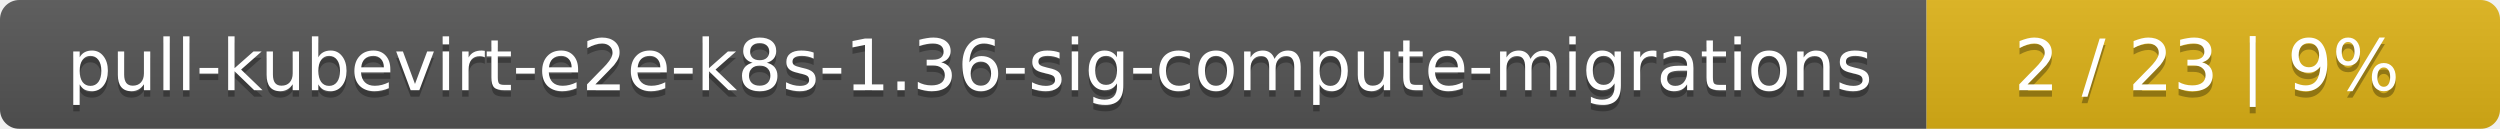
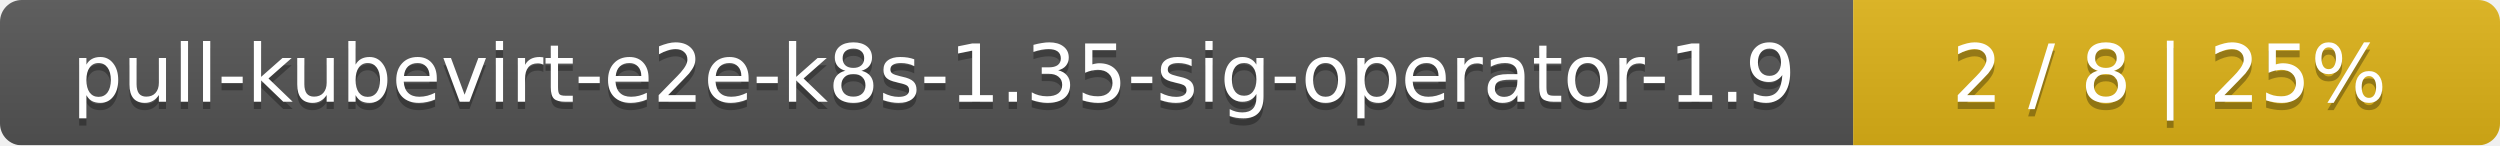
- <svg xmlns="http://www.w3.org/2000/svg" width="388" height="20">
+ <svg xmlns="http://www.w3.org/2000/svg" width="344" height="20">
  <linearGradient id="smooth" x2="0" y2="100%">
    <stop offset="0" stop-color="#bbb" stop-opacity=".1" />
    <stop offset="1" stop-opacity=".1" />
  </linearGradient>
  <mask id="round">
-     <rect width="388" height="20" rx="3" fill="#fff" />
+     <rect width="344" height="20" rx="3" fill="#fff" />
  </mask>
  <g mask="url(#round)">
-     <rect width="299" height="20" fill="#555" />
-     <rect x="299" width="89" height="20" fill="#dfb317" />
-     <rect width="388" height="20" fill="url(#smooth)" />
+     <rect width="255" height="20" fill="#555" />
+     <rect x="255" width="89" height="20" fill="#dfb317" />
+     <rect width="344" height="20" fill="url(#smooth)" />
  </g>
  <g fill="#fff" text-anchor="middle" font-family="DejaVu Sans,Verdana,Geneva,sans-serif" font-size="11">
-     <text x="150.5" y="15" fill="#010101" fill-opacity=".3">pull-kubevirt-e2e-k8s-1.36-sig-compute-migrations</text>
-     <text x="150.5" y="14">pull-kubevirt-e2e-k8s-1.36-sig-compute-migrations</text>
-     <text x="342.5" y="15" fill="#010101" fill-opacity=".3">2 / 23    |    9%</text>
-     <text x="342.5" y="14">2 / 23    |    9%</text>
+     <text x="128.5" y="15" fill="#010101" fill-opacity=".3">pull-kubevirt-e2e-k8s-1.35-sig-operator-1.9</text>
+     <text x="128.5" y="14">pull-kubevirt-e2e-k8s-1.35-sig-operator-1.9</text>
+     <text x="298.5" y="15" fill="#010101" fill-opacity=".3">2 / 8    |    25%</text>
+     <text x="298.5" y="14">2 / 8    |    25%</text>
  </g>
</svg>
